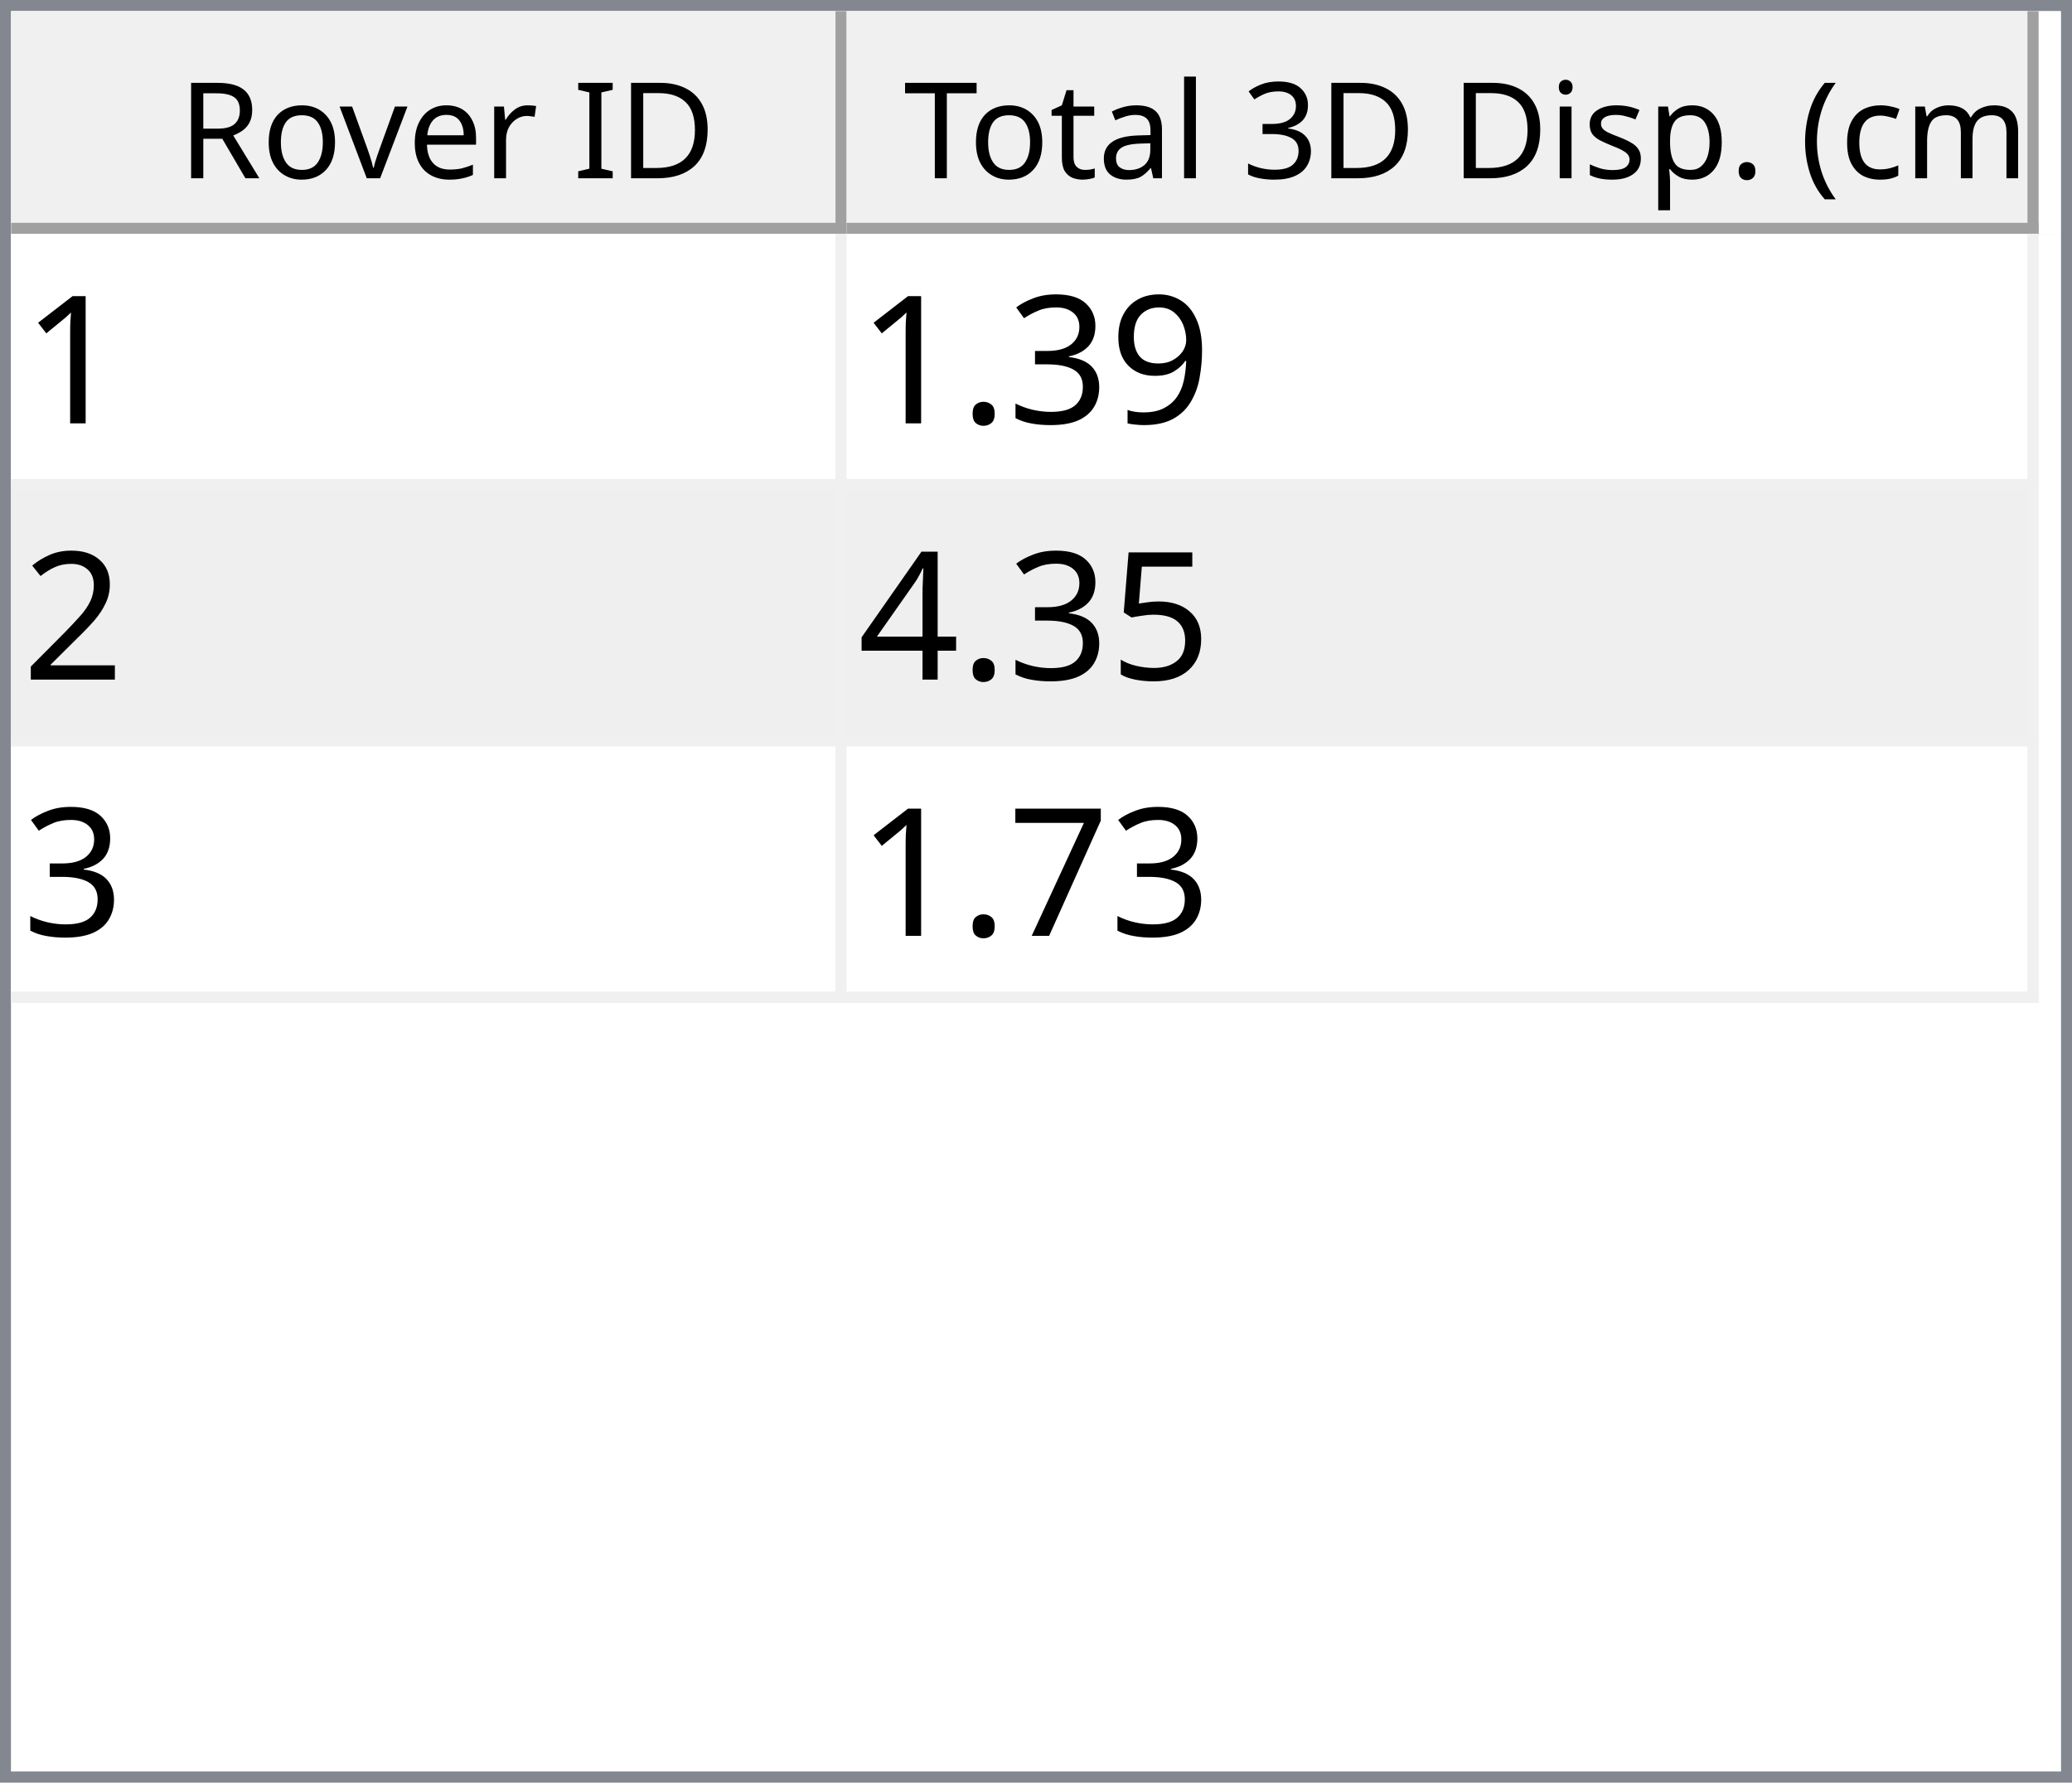
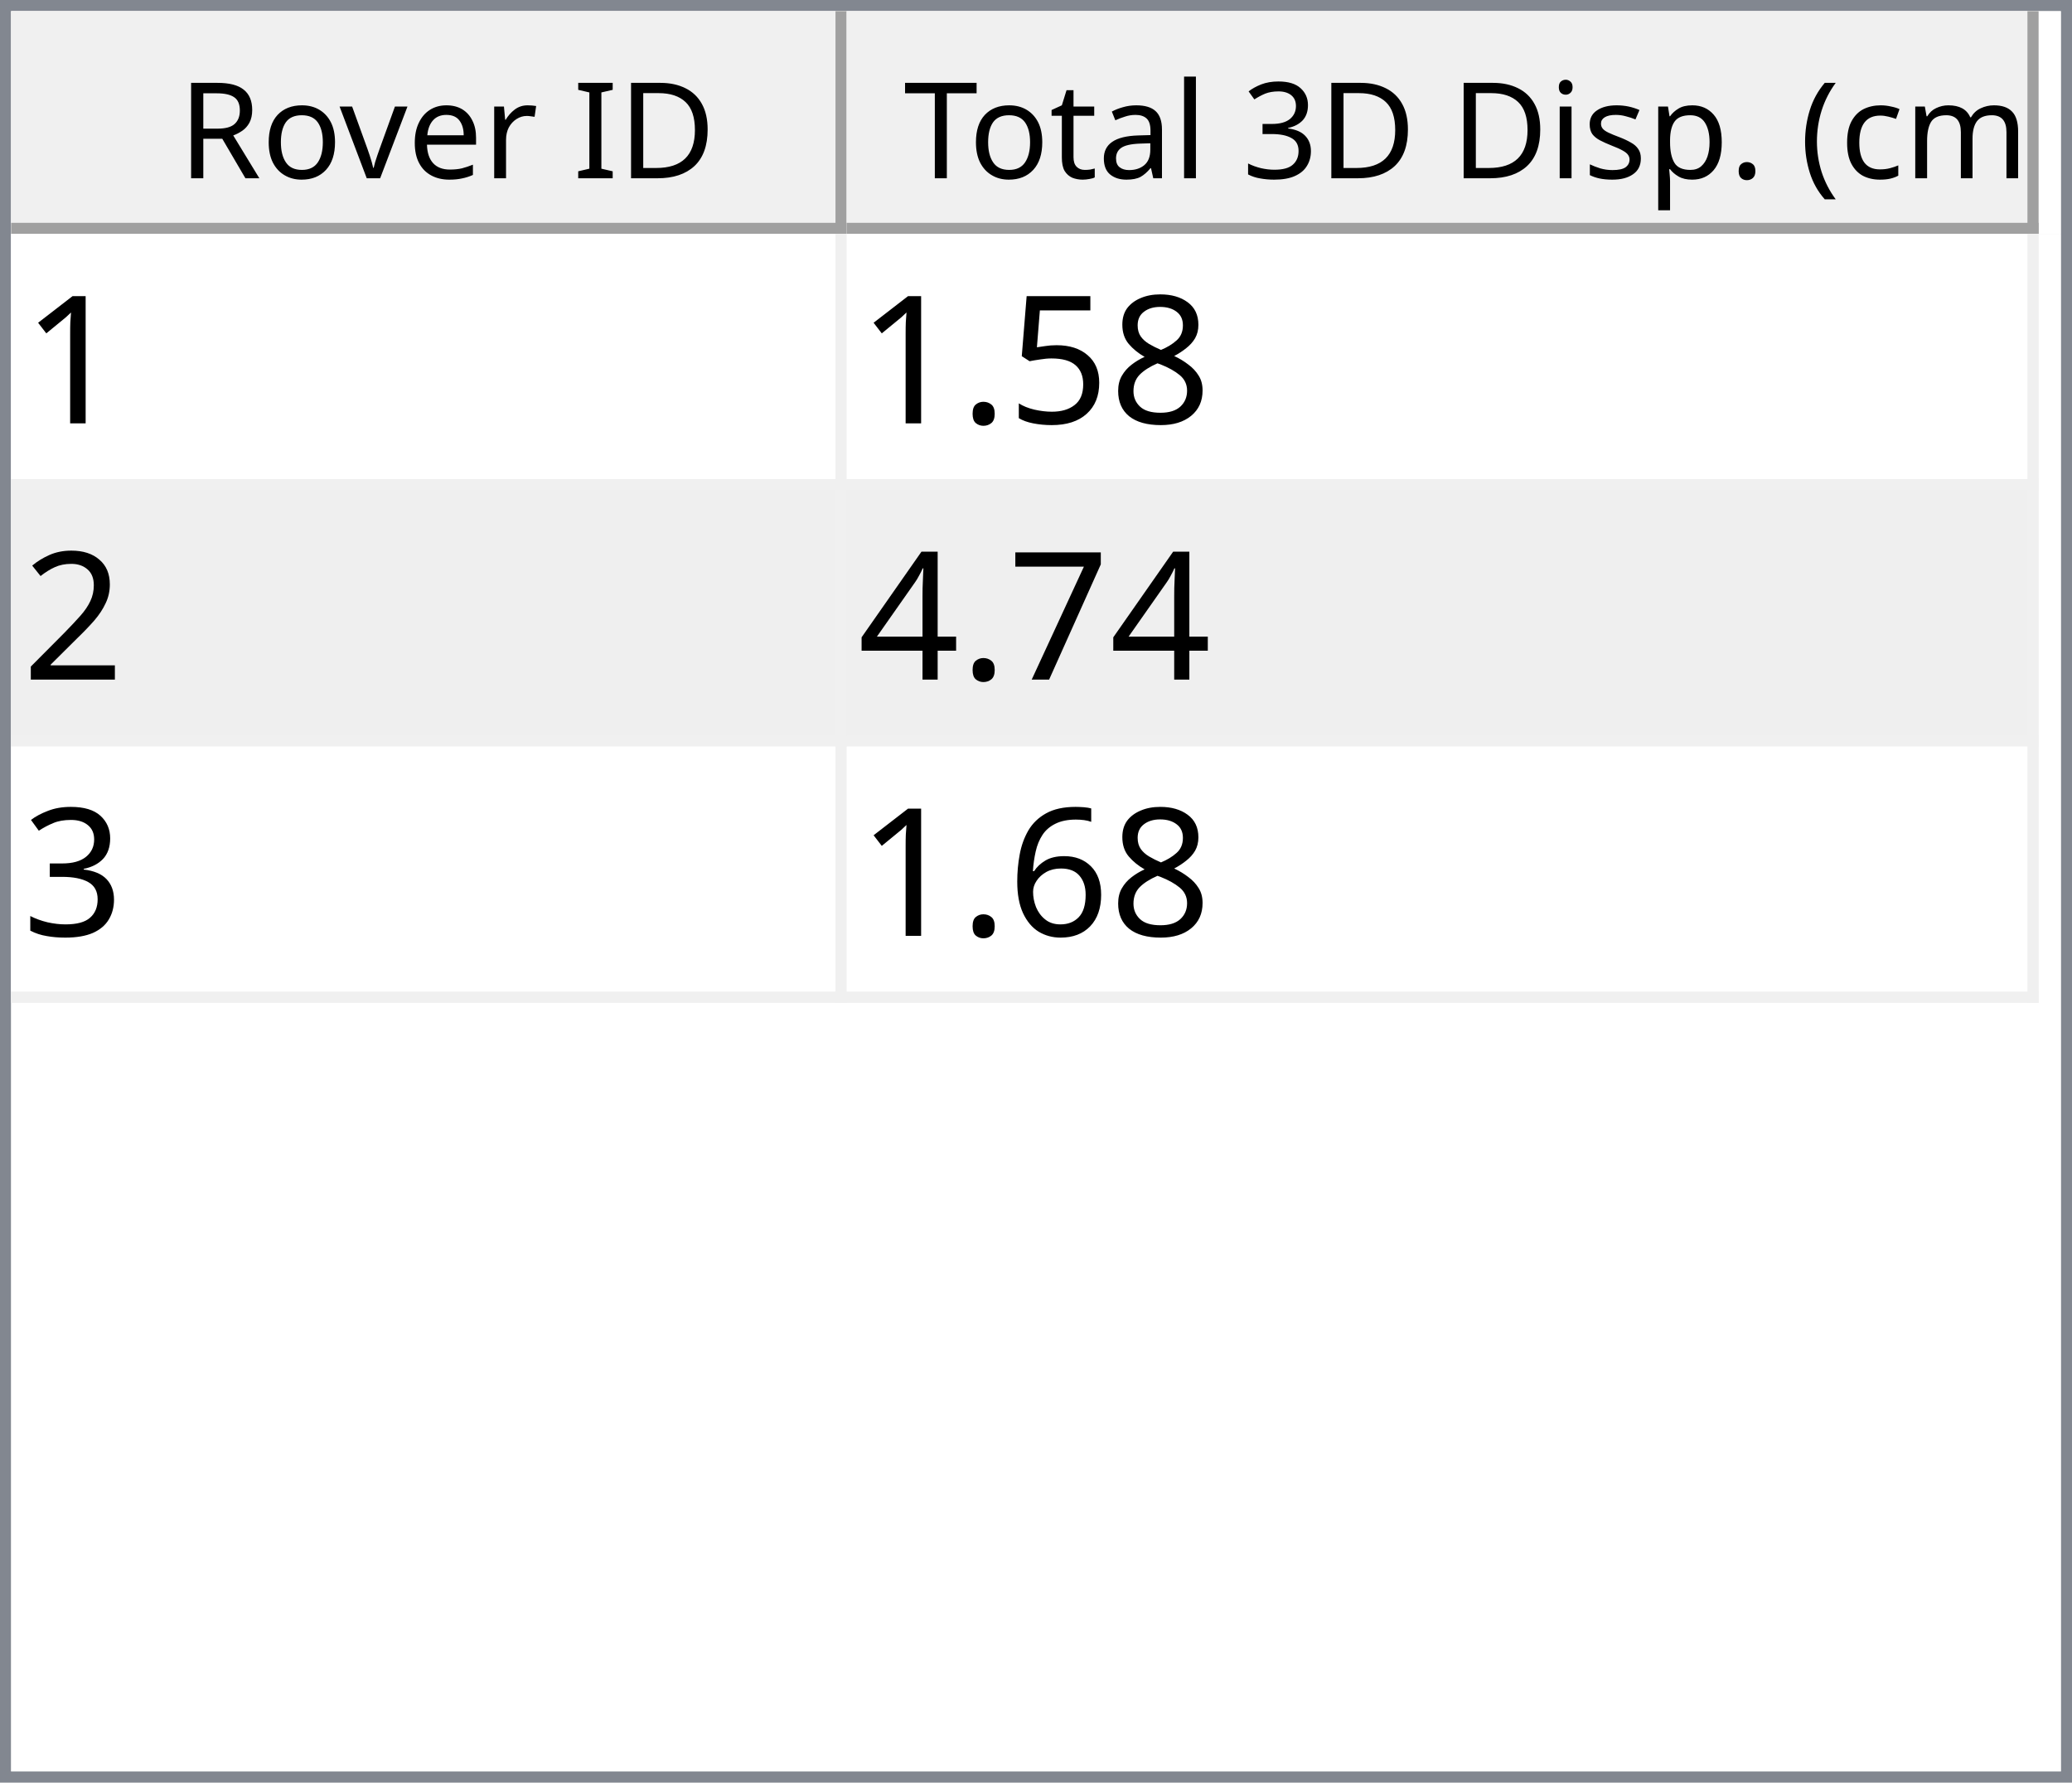
<svg xmlns="http://www.w3.org/2000/svg" style="fill-opacity:1; color-rendering:auto; color-interpolation:auto; text-rendering:auto; stroke:black; stroke-linecap:square; stroke-miterlimit:10; shape-rendering:auto; stroke-opacity:1; fill:black; stroke-dasharray:none; font-weight:normal; stroke-width:1; font-family:'Dialog'; font-style:normal; stroke-linejoin:miter; font-size:12px; stroke-dashoffset:0; image-rendering:auto;" width="186" height="160">
  <defs id="genericDefs" />
  <g>
    <defs id="defs1">
      <clipPath clipPathUnits="userSpaceOnUse" id="clipPath1">
        <path d="M0 0 L186 0 L186 160 L0 160 L0 0 Z" />
      </clipPath>
      <clipPath clipPathUnits="userSpaceOnUse" id="clipPath2">
        <path d="M0 0 L0 160 L186 160 L186 0 Z" />
      </clipPath>
      <clipPath clipPathUnits="userSpaceOnUse" id="clipPath3">
        <path d="M0 0 L0 20 L184 20 L184 0 Z" />
      </clipPath>
      <clipPath clipPathUnits="userSpaceOnUse" id="clipPath4">
        <path d="M0 0 L0 20 L75 20 L75 0 Z" />
      </clipPath>
      <clipPath clipPathUnits="userSpaceOnUse" id="clipPath5">
        <path d="M1 1 L1 19 L74 19 L74 1 Z" />
      </clipPath>
      <clipPath clipPathUnits="userSpaceOnUse" id="clipPath6">
        <path d="M0 0 L0 18 L73 18 L73 0 Z" />
      </clipPath>
      <clipPath clipPathUnits="userSpaceOnUse" id="clipPath7">
        <path d="M-0.5 -0.5 L-0.5 19.5 L74.5 19.5 L74.5 -0.5 Z" />
      </clipPath>
      <clipPath clipPathUnits="userSpaceOnUse" id="clipPath8">
        <path d="M0 0 L0 20 L107 20 L107 0 Z" />
      </clipPath>
      <clipPath clipPathUnits="userSpaceOnUse" id="clipPath9">
        <path d="M1 1 L1 19 L106 19 L106 1 Z" />
      </clipPath>
      <clipPath clipPathUnits="userSpaceOnUse" id="clipPath10">
        <path d="M0 0 L0 18 L105 18 L105 0 Z" />
      </clipPath>
      <clipPath clipPathUnits="userSpaceOnUse" id="clipPath11">
        <path d="M-0.5 -0.5 L-0.5 19.5 L106.5 19.5 L106.5 -0.5 Z" />
      </clipPath>
      <clipPath clipPathUnits="userSpaceOnUse" id="clipPath12">
        <path d="M0 0 L0 138 L184 138 L184 0 Z" />
      </clipPath>
      <clipPath clipPathUnits="userSpaceOnUse" id="clipPath13">
        <path d="M0 0 L0 69 L182 69 L182 0 Z" />
      </clipPath>
      <clipPath clipPathUnits="userSpaceOnUse" id="clipPath14">
        <path d="M-0.5 -0.5 L-0.5 68.5 L181.5 68.5 L181.5 -0.5 Z" />
      </clipPath>
      <clipPath clipPathUnits="userSpaceOnUse" id="clipPath15">
        <path d="M0 0 L0 22 L74 22 L74 0 Z" />
      </clipPath>
      <clipPath clipPathUnits="userSpaceOnUse" id="clipPath16">
        <path d="M0 0 L0 22 L106 22 L106 0 Z" />
      </clipPath>
      <font horiz-adv-x="64.551" id="font1">
        <font-face ascent="107.91" descent="25.098" units-per-em="100" style="font-style:normal; font-family:Segoe UI; font-weight:normal;" />
        <missing-glyph horiz-adv-x="64.551" d="M8.109 0 L8.109 68.266 L56.453 68.266 L56.453 0 L8.109 0 ZM15.328 7.234 L49.219 7.234 L49.219 61.031 L15.328 61.031 L15.328 7.234 Z" />
        <glyph unicode="D" horiz-adv-x="70.117" d="M9.188 0 L9.188 70.016 L28.516 70.016 Q65.531 70.016 65.531 35.891 Q65.531 19.672 55.25 9.836 Q44.969 0 27.734 0 L9.188 0 ZM17.391 62.594 L17.391 7.422 L27.828 7.422 Q41.609 7.422 49.273 14.797 Q56.938 22.172 56.938 35.688 Q56.938 62.594 28.328 62.594 L17.391 62.594 Z" />
        <glyph unicode="I" horiz-adv-x="26.611" d="M17.391 0 L9.188 0 L9.188 70.016 L17.391 70.016 L17.391 0 Z" />
        <glyph unicode=" " horiz-adv-x="27.393" d="" />
        <glyph unicode="r" horiz-adv-x="34.766" d="M34.188 41.891 Q32.078 43.5 28.125 43.5 Q23 43.5 19.555 38.672 Q16.109 33.844 16.109 25.484 L16.109 0 L8.109 0 L8.109 50 L16.109 50 L16.109 39.703 L16.312 39.703 Q18.016 44.969 21.531 47.922 Q25.047 50.875 29.391 50.875 Q32.516 50.875 34.188 50.203 L34.188 41.891 Z" />
        <glyph unicode="e" horiz-adv-x="52.295" d="M48.297 23 L12.984 23 Q13.188 14.656 17.484 10.109 Q21.781 5.562 29.297 5.562 Q37.75 5.562 44.828 11.141 L44.828 3.609 Q38.234 -1.172 27.391 -1.172 Q16.797 -1.172 10.742 5.641 Q4.688 12.453 4.688 24.812 Q4.688 36.469 11.305 43.82 Q17.922 51.172 27.734 51.172 Q37.547 51.172 42.922 44.828 Q48.297 38.484 48.297 27.203 L48.297 23 ZM40.094 29.781 Q40.047 36.719 36.75 40.578 Q33.453 44.438 27.594 44.438 Q21.922 44.438 17.969 40.383 Q14.016 36.328 13.094 29.781 L40.094 29.781 Z" />
        <glyph unicode="v" horiz-adv-x="47.9" d="M47.406 50 L27.484 0 L19.625 0 L0.688 50 L9.469 50 L22.172 13.672 Q23.578 9.672 23.922 6.688 L24.125 6.688 Q24.609 10.453 25.688 13.484 L38.969 50 L47.406 50 Z" />
        <glyph unicode="o" horiz-adv-x="58.594" d="M29 -1.172 Q17.922 -1.172 11.305 5.836 Q4.688 12.844 4.688 24.422 Q4.688 37.016 11.57 44.094 Q18.453 51.172 30.172 51.172 Q41.359 51.172 47.633 44.289 Q53.906 37.406 53.906 25.203 Q53.906 13.234 47.141 6.031 Q40.375 -1.172 29 -1.172 ZM29.594 44.438 Q21.875 44.438 17.383 39.188 Q12.891 33.938 12.891 24.703 Q12.891 15.828 17.43 10.695 Q21.969 5.562 29.594 5.562 Q37.359 5.562 41.531 10.594 Q45.703 15.625 45.703 24.906 Q45.703 34.281 41.531 39.359 Q37.359 44.438 29.594 44.438 Z" />
        <glyph unicode="R" horiz-adv-x="59.814" d="M59.375 0 L49.609 0 L37.891 19.625 Q36.281 22.359 34.766 24.289 Q33.25 26.219 31.664 27.438 Q30.078 28.656 28.25 29.219 Q26.422 29.781 24.125 29.781 L17.391 29.781 L17.391 0 L9.188 0 L9.188 70.016 L30.078 70.016 Q34.672 70.016 38.555 68.867 Q42.438 67.719 45.289 65.375 Q48.141 63.031 49.758 59.547 Q51.375 56.062 51.375 51.375 Q51.375 47.703 50.273 44.656 Q49.172 41.609 47.148 39.211 Q45.125 36.812 42.266 35.133 Q39.406 33.453 35.844 32.516 L35.844 32.328 Q37.594 31.547 38.891 30.547 Q40.188 29.547 41.359 28.18 Q42.531 26.812 43.68 25.078 Q44.828 23.344 46.234 21.047 L59.375 0 ZM17.391 62.594 L17.391 37.203 L28.516 37.203 Q31.594 37.203 34.203 38.133 Q36.812 39.062 38.719 40.797 Q40.625 42.531 41.703 45.047 Q42.781 47.562 42.781 50.688 Q42.781 56.297 39.141 59.445 Q35.5 62.594 28.609 62.594 L17.391 62.594 Z" />
        <glyph unicode=")" horiz-adv-x="30.176" d="M8.297 -15.922 L1.172 -15.922 Q16.406 2.344 16.406 26.812 Q16.406 51.469 1.078 70.016 L8.297 70.016 Q23.531 52.156 23.531 26.703 Q23.531 1.375 8.297 -15.922 Z" />
        <glyph unicode="m" horiz-adv-x="86.133" d="M79.109 0 L71.094 0 L71.094 28.719 Q71.094 37.016 68.531 40.727 Q65.969 44.438 59.906 44.438 Q54.781 44.438 51.195 39.75 Q47.609 35.062 47.609 28.516 L47.609 0 L39.594 0 L39.594 29.688 Q39.594 44.438 28.219 44.438 Q22.953 44.438 19.531 40.016 Q16.109 35.594 16.109 28.516 L16.109 0 L8.109 0 L8.109 50 L16.109 50 L16.109 42.094 L16.312 42.094 Q21.625 51.172 31.844 51.172 Q36.969 51.172 40.773 48.312 Q44.578 45.453 46 40.828 Q51.562 51.172 62.594 51.172 Q79.109 51.172 79.109 30.812 L79.109 0 Z" />
        <glyph unicode="c" horiz-adv-x="46.191" d="M42.188 2.297 Q36.422 -1.172 28.516 -1.172 Q17.828 -1.172 11.258 5.789 Q4.688 12.75 4.688 23.828 Q4.688 36.188 11.766 43.68 Q18.844 51.172 30.672 51.172 Q37.25 51.172 42.281 48.734 L42.281 40.531 Q36.719 44.438 30.375 44.438 Q22.703 44.438 17.797 38.945 Q12.891 33.453 12.891 24.516 Q12.891 15.719 17.508 10.641 Q22.125 5.562 29.891 5.562 Q36.422 5.562 42.188 9.906 L42.188 2.297 Z" />
        <glyph unicode="(" horiz-adv-x="30.176" d="M29.109 -15.922 L21.969 -15.922 Q6.844 1.375 6.844 26.703 Q6.844 52.156 21.969 70.016 L29.203 70.016 Q13.875 51.469 13.875 26.812 Q13.875 2.344 29.109 -15.922 Z" />
        <glyph unicode="." horiz-adv-x="21.68" d="M10.891 -1.078 Q8.641 -1.078 7.055 0.539 Q5.469 2.156 5.469 4.391 Q5.469 6.641 7.055 8.273 Q8.641 9.906 10.891 9.906 Q13.188 9.906 14.797 8.273 Q16.406 6.641 16.406 4.391 Q16.406 2.156 14.797 0.539 Q13.188 -1.078 10.891 -1.078 Z" />
        <glyph unicode="p" horiz-adv-x="58.789" d="M16.312 7.234 L16.109 7.234 L16.109 -23 L8.109 -23 L8.109 50 L16.109 50 L16.109 41.219 L16.312 41.219 Q22.219 51.172 33.594 51.172 Q43.266 51.172 48.688 44.461 Q54.109 37.75 54.109 26.469 Q54.109 13.922 48 6.375 Q41.891 -1.172 31.297 -1.172 Q21.578 -1.172 16.312 7.234 ZM16.109 27.391 L16.109 20.406 Q16.109 14.203 20.141 9.883 Q24.172 5.562 30.375 5.562 Q37.641 5.562 41.773 11.133 Q45.906 16.703 45.906 26.609 Q45.906 34.969 42.047 39.703 Q38.188 44.438 31.594 44.438 Q24.609 44.438 20.359 39.578 Q16.109 34.719 16.109 27.391 Z" />
        <glyph unicode="s" horiz-adv-x="42.432" d="M5.078 1.812 L5.078 10.406 Q11.625 5.562 19.484 5.562 Q30.031 5.562 30.031 12.594 Q30.031 14.594 29.125 15.992 Q28.219 17.391 26.68 18.461 Q25.141 19.531 23.07 20.383 Q21 21.234 18.609 22.172 Q15.281 23.484 12.766 24.828 Q10.25 26.172 8.57 27.859 Q6.891 29.547 6.031 31.695 Q5.172 33.844 5.172 36.719 Q5.172 40.234 6.789 42.945 Q8.406 45.656 11.086 47.484 Q13.766 49.312 17.211 50.242 Q20.656 51.172 24.312 51.172 Q30.812 51.172 35.938 48.922 L35.938 40.828 Q30.422 44.438 23.25 44.438 Q21 44.438 19.195 43.922 Q17.391 43.406 16.094 42.477 Q14.797 41.547 14.086 40.258 Q13.375 38.969 13.375 37.406 Q13.375 35.453 14.086 34.133 Q14.797 32.812 16.164 31.789 Q17.531 30.766 19.484 29.938 Q21.438 29.109 23.922 28.125 Q27.25 26.859 29.883 25.516 Q32.516 24.172 34.375 22.484 Q36.234 20.797 37.234 18.602 Q38.234 16.406 38.234 13.375 Q38.234 9.672 36.602 6.938 Q34.969 4.203 32.234 2.398 Q29.5 0.594 25.93 -0.289 Q22.359 -1.172 18.453 -1.172 Q10.75 -1.172 5.078 1.812 Z" />
        <glyph unicode="i" horiz-adv-x="24.219" d="M12.203 62.703 Q10.062 62.703 8.547 64.164 Q7.031 65.625 7.031 67.875 Q7.031 70.125 8.547 71.609 Q10.062 73.094 12.203 73.094 Q14.406 73.094 15.945 71.609 Q17.484 70.125 17.484 67.875 Q17.484 65.719 15.945 64.211 Q14.406 62.703 12.203 62.703 ZM16.109 0 L8.109 0 L8.109 50 L16.109 50 L16.109 0 Z" />
        <glyph unicode="3" horiz-adv-x="53.906" d="M46.531 19.828 Q46.531 15.094 44.75 11.211 Q42.969 7.328 39.719 4.57 Q36.469 1.812 31.93 0.297 Q27.391 -1.219 21.922 -1.219 Q11.922 -1.219 6 2.594 L6 11.188 Q13.094 5.609 22.219 5.609 Q25.875 5.609 28.828 6.539 Q31.781 7.469 33.906 9.227 Q36.031 10.984 37.18 13.477 Q38.328 15.969 38.328 19.094 Q38.328 32.812 18.797 32.812 L12.984 32.812 L12.984 39.594 L18.5 39.594 Q35.797 39.594 35.797 52.484 Q35.797 64.406 22.609 64.406 Q15.188 64.406 8.688 59.422 L8.688 67.188 Q15.375 71.188 24.609 71.188 Q29 71.188 32.57 69.969 Q36.141 68.75 38.68 66.555 Q41.219 64.359 42.609 61.281 Q44 58.203 44 54.5 Q44 40.672 30.031 36.719 L30.031 36.531 Q33.594 36.141 36.625 34.797 Q39.656 33.453 41.852 31.305 Q44.047 29.156 45.289 26.25 Q46.531 23.344 46.531 19.828 Z" />
        <glyph unicode="l" horiz-adv-x="24.219" d="M16.109 0 L8.109 0 L8.109 74.031 L16.109 74.031 L16.109 0 Z" />
        <glyph unicode="a" horiz-adv-x="50.879" d="M43.891 0 L35.891 0 L35.891 7.812 L35.688 7.812 Q30.469 -1.172 20.312 -1.172 Q12.844 -1.172 8.617 2.781 Q4.391 6.734 4.391 13.281 Q4.391 27.297 20.906 29.594 L35.891 31.688 Q35.891 44.438 25.594 44.438 Q16.547 44.438 9.281 38.281 L9.281 46.484 Q16.656 51.172 26.266 51.172 Q43.891 51.172 43.891 32.516 L43.891 0 ZM35.891 25.297 L23.828 23.641 Q18.266 22.859 15.43 20.875 Q12.594 18.891 12.594 13.875 Q12.594 10.203 15.211 7.883 Q17.828 5.562 22.172 5.562 Q28.125 5.562 32.008 9.742 Q35.891 13.922 35.891 20.312 L35.891 25.297 Z" />
        <glyph unicode="t" horiz-adv-x="33.887" d="M31.297 0.484 Q28.469 -1.078 23.828 -1.078 Q10.688 -1.078 10.688 13.578 L10.688 43.172 L2.094 43.172 L2.094 50 L10.688 50 L10.688 62.203 L18.703 64.797 L18.703 50 L31.297 50 L31.297 43.172 L18.703 43.172 L18.703 14.984 Q18.703 9.969 20.414 7.82 Q22.125 5.672 26.078 5.672 Q29.109 5.672 31.297 7.328 L31.297 0.484 Z" />
        <glyph unicode="T" horiz-adv-x="52.393" d="M50.594 62.594 L30.375 62.594 L30.375 0 L22.172 0 L22.172 62.594 L2 62.594 L2 70.016 L50.594 70.016 L50.594 62.594 Z" />
      </font>
      <font horiz-adv-x="75.0" id="font2">
        <font-face ascent="100.537" descent="21.973" units-per-em="100" style="font-style:normal; font-family:sans-serif; font-weight:normal;" />
        <missing-glyph horiz-adv-x="75.0" d="M12.5 0 L12.5 62.5 L62.5 62.5 L62.5 0 L12.5 0 ZM14.062 1.562 L60.938 1.562 L60.938 60.938 L14.062 60.938 L14.062 1.562 Z" />
        <glyph unicode="1" horiz-adv-x="55.615" d="M37.25 0 L28.469 0 L28.469 56 Q25.297 52.984 20.141 49.953 Q14.984 46.922 10.891 45.406 L10.891 53.906 Q18.266 57.375 23.781 62.305 Q29.297 67.234 31.594 71.875 L37.25 71.875 L37.25 0 Z" />
-         <glyph unicode="9" horiz-adv-x="55.615" d="M5.469 16.547 L13.922 17.328 Q14.984 11.375 18.016 8.688 Q21.047 6 25.781 6 Q29.828 6 32.883 7.859 Q35.938 9.719 37.891 12.82 Q39.844 15.922 41.164 21.195 Q42.484 26.469 42.484 31.938 Q42.484 32.516 42.438 33.688 Q39.797 29.5 35.234 26.883 Q30.672 24.266 25.344 24.266 Q16.453 24.266 10.305 30.711 Q4.156 37.156 4.156 47.703 Q4.156 58.594 10.578 65.234 Q17 71.875 26.656 71.875 Q33.641 71.875 39.43 68.117 Q45.219 64.359 48.219 57.398 Q51.219 50.438 51.219 37.25 Q51.219 23.531 48.242 15.406 Q45.266 7.281 39.383 3.031 Q33.5 -1.219 25.594 -1.219 Q17.188 -1.219 11.867 3.445 Q6.547 8.109 5.469 16.547 ZM41.453 48.141 Q41.453 55.719 37.43 60.156 Q33.406 64.594 27.734 64.594 Q21.875 64.594 17.531 59.812 Q13.188 55.031 13.188 47.406 Q13.188 40.578 17.312 36.305 Q21.438 32.031 27.484 32.031 Q33.594 32.031 37.523 36.305 Q41.453 40.578 41.453 48.141 Z" />
-         <glyph unicode="3" horiz-adv-x="55.615" d="M4.203 18.891 L12.984 20.062 Q14.5 12.594 18.141 9.297 Q21.781 6 27 6 Q33.203 6 37.477 10.297 Q41.75 14.594 41.75 20.953 Q41.75 27 37.797 30.93 Q33.844 34.859 27.734 34.859 Q25.25 34.859 21.531 33.891 L22.516 41.609 Q23.391 41.5 23.922 41.5 Q29.547 41.5 34.039 44.43 Q38.531 47.359 38.531 53.469 Q38.531 58.297 35.258 61.477 Q31.984 64.656 26.812 64.656 Q21.688 64.656 18.266 61.43 Q14.844 58.203 13.875 51.766 L5.078 53.328 Q6.688 62.156 12.398 67.016 Q18.109 71.875 26.609 71.875 Q32.469 71.875 37.398 69.359 Q42.328 66.844 44.945 62.5 Q47.562 58.156 47.562 53.266 Q47.562 48.641 45.07 44.828 Q42.578 41.016 37.703 38.766 Q44.047 37.312 47.562 32.695 Q51.078 28.078 51.078 21.141 Q51.078 11.766 44.242 5.25 Q37.406 -1.266 26.953 -1.266 Q17.531 -1.266 11.305 4.352 Q5.078 9.969 4.203 18.891 Z" />
+         <glyph unicode="8" horiz-adv-x="55.615" d="M17.672 38.812 Q12.203 40.828 9.57 44.539 Q6.938 48.25 6.938 53.422 Q6.938 61.234 12.555 66.555 Q18.172 71.875 27.484 71.875 Q36.859 71.875 42.578 66.43 Q48.297 60.984 48.297 53.172 Q48.297 48.188 45.68 44.508 Q43.062 40.828 37.75 38.812 Q44.344 36.672 47.781 31.883 Q51.219 27.094 51.219 20.453 Q51.219 11.281 44.727 5.031 Q38.234 -1.219 27.641 -1.219 Q17.047 -1.219 10.547 5.055 Q4.047 11.328 4.047 20.703 Q4.047 27.688 7.594 32.398 Q11.141 37.109 17.672 38.812 ZM15.922 53.719 Q15.922 48.641 19.195 45.414 Q22.469 42.188 27.688 42.188 Q32.766 42.188 36.016 45.383 Q39.266 48.578 39.266 53.219 Q39.266 58.062 35.914 61.359 Q32.562 64.656 27.594 64.656 Q22.562 64.656 19.242 61.43 Q15.922 58.203 15.922 53.719 ZM13.094 20.656 Q13.094 16.891 14.875 13.375 Q16.656 9.859 20.172 7.93 Q23.688 6 27.734 6 Q34.031 6 38.133 10.055 Q42.234 14.109 42.234 20.359 Q42.234 26.703 38.016 30.859 Q33.797 35.016 27.438 35.016 Q21.234 35.016 17.164 30.914 Q13.094 26.812 13.094 20.656 Z" />
+         <glyph unicode="5" horiz-adv-x="55.615" d="M4.156 18.75 L13.375 19.531 Q14.406 12.797 18.141 9.398 Q21.875 6 27.156 6 Q33.5 6 37.891 10.789 Q42.281 15.578 42.281 23.484 Q42.281 31 38.062 35.352 Q33.844 39.703 27 39.703 Q22.75 39.703 19.336 37.773 Q15.922 35.844 13.969 32.766 L5.719 33.844 L12.641 70.609 L48.25 70.609 L48.25 62.203 L19.672 62.203 L15.828 42.969 Q22.266 47.469 29.344 47.469 Q38.719 47.469 45.164 40.969 Q51.609 34.469 51.609 24.266 Q51.609 14.547 45.953 7.469 Q39.062 -1.219 27.156 -1.219 Q17.391 -1.219 11.211 4.25 Q5.031 9.719 4.156 18.75 Z" />
        <glyph unicode="." horiz-adv-x="27.783" d="M9.078 0 L9.078 10.016 L19.094 10.016 L19.094 0 L9.078 0 Z" />
        <glyph unicode="2" horiz-adv-x="55.615" d="M50.344 8.453 L50.344 0 L3.031 0 Q2.938 3.172 4.047 6.109 Q5.859 10.938 9.836 15.625 Q13.812 20.312 21.344 26.469 Q33.016 36.031 37.117 41.625 Q41.219 47.219 41.219 52.203 Q41.219 57.422 37.477 61.008 Q33.734 64.594 27.734 64.594 Q21.391 64.594 17.578 60.789 Q13.766 56.984 13.719 50.25 L4.688 51.172 Q5.609 61.281 11.664 66.578 Q17.719 71.875 27.938 71.875 Q38.234 71.875 44.242 66.164 Q50.25 60.453 50.25 52 Q50.25 47.703 48.492 43.555 Q46.734 39.406 42.656 34.812 Q38.578 30.219 29.109 22.219 Q21.188 15.578 18.945 13.211 Q16.703 10.844 15.234 8.453 L50.344 8.453 Z" />
-         <glyph unicode="5" horiz-adv-x="55.615" d="M4.156 18.75 L13.375 19.531 Q14.406 12.797 18.141 9.398 Q21.875 6 27.156 6 Q33.5 6 37.891 10.789 Q42.281 15.578 42.281 23.484 Q42.281 31 38.062 35.352 Q33.844 39.703 27 39.703 Q22.75 39.703 19.336 37.773 Q15.922 35.844 13.969 32.766 L5.719 33.844 L12.641 70.609 L48.25 70.609 L48.25 62.203 L19.672 62.203 L15.828 42.969 Q22.266 47.469 29.344 47.469 Q38.719 47.469 45.164 40.969 Q51.609 34.469 51.609 24.266 Q51.609 14.547 45.953 7.469 Q39.062 -1.219 27.156 -1.219 Q17.391 -1.219 11.211 4.25 Q5.031 9.719 4.156 18.75 Z" />
+         <glyph unicode="7" horiz-adv-x="55.615" d="M4.734 62.203 L4.734 70.656 L51.078 70.656 L51.078 63.812 Q44.234 56.547 37.523 44.484 Q30.812 32.422 27.156 19.672 Q24.516 10.688 23.781 0 L14.75 0 Q14.891 8.453 18.062 20.414 Q21.234 32.375 27.172 43.484 Q33.109 54.594 39.797 62.203 L4.734 62.203 Z" />
        <glyph unicode="4" horiz-adv-x="55.615" d="M32.328 0 L32.328 17.141 L1.266 17.141 L1.266 25.203 L33.938 71.578 L41.109 71.578 L41.109 25.203 L50.781 25.203 L50.781 17.141 L41.109 17.141 L41.109 0 L32.328 0 ZM32.328 25.203 L32.328 57.469 L9.906 25.203 L32.328 25.203 Z" />
-         <glyph unicode="7" horiz-adv-x="55.615" d="M4.734 62.203 L4.734 70.656 L51.078 70.656 L51.078 63.812 Q44.234 56.547 37.523 44.484 Q30.812 32.422 27.156 19.672 Q24.516 10.688 23.781 0 L14.75 0 Q14.891 8.453 18.062 20.414 Q21.234 32.375 27.172 43.484 Q33.109 54.594 39.797 62.203 L4.734 62.203 Z" />
+         <glyph unicode="3" horiz-adv-x="55.615" d="M4.203 18.891 L12.984 20.062 Q14.5 12.594 18.141 9.297 Q21.781 6 27 6 Q33.203 6 37.477 10.297 Q41.75 14.594 41.75 20.953 Q41.75 27 37.797 30.93 Q33.844 34.859 27.734 34.859 Q25.25 34.859 21.531 33.891 L22.516 41.609 Q23.391 41.5 23.922 41.5 Q29.547 41.5 34.039 44.43 Q38.531 47.359 38.531 53.469 Q38.531 58.297 35.258 61.477 Q31.984 64.656 26.812 64.656 Q21.688 64.656 18.266 61.43 Q14.844 58.203 13.875 51.766 L5.078 53.328 Q6.688 62.156 12.398 67.016 Q18.109 71.875 26.609 71.875 Q32.469 71.875 37.398 69.359 Q42.328 66.844 44.945 62.5 Q47.562 58.156 47.562 53.266 Q47.562 48.641 45.07 44.828 Q42.578 41.016 37.703 38.766 Q44.047 37.312 47.562 32.695 Q51.078 28.078 51.078 21.141 Q51.078 11.766 44.242 5.25 Q37.406 -1.266 26.953 -1.266 Q17.531 -1.266 11.305 4.352 Q5.078 9.969 4.203 18.891 Z" />
+         <glyph unicode="6" horiz-adv-x="55.615" d="M49.75 54.047 L41.016 53.375 Q39.844 58.547 37.703 60.891 Q34.125 64.656 28.906 64.656 Q24.703 64.656 21.531 62.312 Q17.391 59.281 14.992 53.469 Q12.594 47.656 12.5 36.922 Q15.672 41.75 20.266 44.094 Q24.859 46.438 29.891 46.438 Q38.672 46.438 44.852 39.969 Q51.031 33.5 51.031 23.25 Q51.031 16.5 48.125 10.719 Q45.219 4.938 40.141 1.859 Q35.062 -1.219 28.609 -1.219 Q17.625 -1.219 10.695 6.859 Q3.766 14.938 3.766 33.5 Q3.766 54.25 11.422 63.672 Q18.109 71.875 29.438 71.875 Q37.891 71.875 43.289 67.141 Q48.688 62.406 49.75 54.047 ZM13.875 23.188 Q13.875 18.656 15.797 14.508 Q17.719 10.359 21.188 8.18 Q24.656 6 28.469 6 Q34.031 6 38.039 10.492 Q42.047 14.984 42.047 22.703 Q42.047 30.125 38.086 34.398 Q34.125 38.672 28.125 38.672 Q22.172 38.672 18.023 34.398 Q13.875 30.125 13.875 23.188 Z" />
      </font>
    </defs>
    <g style="fill:white; stroke:white;">
      <rect x="0" y="0" width="186" style="clip-path:url(#clipPath1); stroke:none;" height="160" />
    </g>
    <g style="fill:white; text-rendering:optimizeSpeed; color-rendering:optimizeSpeed; image-rendering:optimizeSpeed; shape-rendering:crispEdges; stroke:white; color-interpolation:sRGB;">
      <rect x="0" width="186" height="160" y="0" style="stroke:none;" />
      <path style="stroke:none;" d="M0 160 L186 160 L186 0 L0 0 Z" />
    </g>
    <g style="fill:rgb(240,240,240); font-family:'Segoe UI'; stroke:rgb(240,240,240);">
      <rect x="0" y="0" width="186" style="clip-path:url(#clipPath2); stroke:none;" height="160" />
    </g>
    <g style="fill:rgb(130,135,144); font-family:'Segoe UI'; stroke:rgb(130,135,144);">
      <path d="M0 0 L186 0 L186 160 L0 160 L0 0 ZM1 1 L185 1 L185 159 L1 159 L1 1 Z" style="fill-rule:evenodd; clip-path:url(#clipPath2); stroke:none;" />
    </g>
    <g style="fill:white; font-family:'Segoe UI'; stroke:white;" transform="translate(1,1)">
      <rect x="0" y="0" width="184" style="clip-path:url(#clipPath3); stroke:none;" height="20" />
    </g>
    <g style="fill:rgb(240,240,240); font-family:'Segoe UI'; stroke:rgb(240,240,240);" transform="translate(1,1)">
      <rect x="0" y="0" width="75" style="clip-path:url(#clipPath4); stroke:none;" height="20" />
    </g>
    <g style="font-family:'Segoe UI';" transform="translate(2,2)">
      <text x="14" xml:space="preserve" y="14" style="clip-path:url(#clipPath6); stroke:none;">Rover ID</text>
    </g>
    <g style="fill:rgb(160,160,160); font-family:'Segoe UI'; stroke:rgb(160,160,160); stroke-linejoin:bevel;" transform="translate(1.5,1.5)">
      <line x1="74" x2="74" y1="0" style="fill:none; clip-path:url(#clipPath7);" y2="19" />
    </g>
    <g style="fill:rgb(160,160,160); font-family:'Segoe UI'; stroke:rgb(160,160,160); stroke-linejoin:bevel;" transform="matrix(1,0,0,1,1,1) translate(0.5,0.5)">
      <line x1="0" x2="74" y1="19" style="fill:none; clip-path:url(#clipPath7);" y2="19" />
    </g>
    <g style="fill:rgb(240,240,240); font-family:'Segoe UI'; stroke:rgb(240,240,240);" transform="translate(76,1)">
      <rect x="0" y="0" width="107" style="clip-path:url(#clipPath8); stroke:none;" height="20" />
    </g>
    <g style="font-family:'Segoe UI';" transform="translate(77,2)">
      <text x="1" xml:space="preserve" y="14" style="clip-path:url(#clipPath10); stroke:none;"> Total 3D Disp. (cm)</text>
    </g>
    <g style="fill:rgb(160,160,160); font-family:'Segoe UI'; stroke:rgb(160,160,160); stroke-linejoin:bevel;" transform="translate(76.5,1.5)">
      <line x1="106" x2="106" y1="0" style="fill:none; clip-path:url(#clipPath11);" y2="19" />
    </g>
    <g style="fill:rgb(160,160,160); font-family:'Segoe UI'; stroke:rgb(160,160,160); stroke-linejoin:bevel;" transform="matrix(1,0,0,1,76,1) translate(0.5,0.5)">
      <line x1="0" x2="106" y1="19" style="fill:none; clip-path:url(#clipPath11);" y2="19" />
    </g>
    <g style="fill:white; font-family:'Segoe UI'; stroke:white;" transform="translate(1,21)">
      <rect x="0" y="0" width="184" style="clip-path:url(#clipPath12); stroke:none;" height="138" />
    </g>
    <g style="fill:rgb(240,240,240); font-size:16px; font-family:sans-serif; stroke:rgb(240,240,240);" transform="translate(1,21)">
      <rect x="0" y="0" width="182" style="clip-path:url(#clipPath13); stroke:none;" height="69" />
      <line transform="translate(0.5,0.5)" x1="0" x2="181" y1="22" style="clip-path:url(#clipPath14); fill:none; stroke-linejoin:bevel;" y2="22" />
    </g>
    <g transform="matrix(1,0,0,1,1,21) translate(0.5,0.5)" style="fill:rgb(240,240,240); font-size:16px; font-family:sans-serif; stroke:rgb(240,240,240); stroke-linejoin:bevel;">
      <line x1="0" x2="181" y1="45" style="fill:none; clip-path:url(#clipPath14);" y2="45" />
    </g>
    <g transform="matrix(1,0,0,1,1,21) translate(0.5,0.5)" style="fill:rgb(240,240,240); font-size:16px; font-family:sans-serif; stroke:rgb(240,240,240); stroke-linejoin:bevel;">
      <line x1="0" x2="181" y1="68" style="fill:none; clip-path:url(#clipPath14);" y2="68" />
    </g>
    <g transform="matrix(1,0,0,1,1,21) translate(0.5,0.5)" style="fill:rgb(240,240,240); font-size:16px; font-family:sans-serif; stroke:rgb(240,240,240); stroke-linejoin:bevel;">
      <line x1="74" x2="74" y1="0" style="fill:none; clip-path:url(#clipPath14);" y2="68" />
    </g>
    <g transform="matrix(1,0,0,1,1,21) translate(0.5,0.5)" style="fill:rgb(240,240,240); font-size:16px; font-family:sans-serif; stroke:rgb(240,240,240); stroke-linejoin:bevel;">
      <line x1="181" x2="181" y1="0" style="fill:none; clip-path:url(#clipPath14);" y2="68" />
    </g>
    <g style="fill:white; font-size:16px; font-family:sans-serif; stroke:white;" transform="matrix(1,0,0,1,1,21)">
      <rect x="0" y="0" width="74" style="clip-path:url(#clipPath15); stroke:none;" height="22" />
      <text x="1" y="17" style="fill:black; clip-path:url(#clipPath15); stroke:none;" xml:space="preserve">1</text>
    </g>
    <g style="fill:white; font-size:16px; font-family:sans-serif; stroke:white;" transform="matrix(1,0,0,1,1,21) translate(75,0)">
      <rect x="0" y="0" width="106" style="clip-path:url(#clipPath16); stroke:none;" height="22" />
-       <text x="1" y="17" style="fill:black; clip-path:url(#clipPath16); stroke:none;" xml:space="preserve">1.39</text>
+       <text x="1" y="17" style="fill:black; clip-path:url(#clipPath16); stroke:none;" xml:space="preserve">1.58</text>
    </g>
    <g style="fill:rgb(239,239,239); font-size:16px; font-family:sans-serif; stroke:rgb(239,239,239);" transform="matrix(1,0,0,1,1,21) translate(0,23)">
      <rect x="0" y="0" width="74" style="clip-path:url(#clipPath15); stroke:none;" height="22" />
      <text x="1" y="17" style="fill:black; clip-path:url(#clipPath15); stroke:none;" xml:space="preserve">2</text>
    </g>
    <g style="fill:rgb(239,239,239); font-size:16px; font-family:sans-serif; stroke:rgb(239,239,239);" transform="matrix(1,0,0,1,1,21) translate(75,23)">
      <rect x="0" y="0" width="106" style="clip-path:url(#clipPath16); stroke:none;" height="22" />
-       <text x="1" y="17" style="fill:black; clip-path:url(#clipPath16); stroke:none;" xml:space="preserve">4.35</text>
+       <text x="1" y="17" style="fill:black; clip-path:url(#clipPath16); stroke:none;" xml:space="preserve">4.74</text>
    </g>
    <g style="fill:white; font-size:16px; font-family:sans-serif; stroke:white;" transform="matrix(1,0,0,1,1,21) translate(0,46)">
      <rect x="0" y="0" width="74" style="clip-path:url(#clipPath15); stroke:none;" height="22" />
      <text x="1" y="17" style="fill:black; clip-path:url(#clipPath15); stroke:none;" xml:space="preserve">3</text>
    </g>
    <g style="fill:white; font-size:16px; font-family:sans-serif; stroke:white;" transform="matrix(1,0,0,1,1,21) translate(75,46)">
      <rect x="0" y="0" width="106" style="clip-path:url(#clipPath16); stroke:none;" height="22" />
-       <text x="1" y="17" style="fill:black; clip-path:url(#clipPath16); stroke:none;" xml:space="preserve">1.73</text>
+       <text x="1" y="17" style="fill:black; clip-path:url(#clipPath16); stroke:none;" xml:space="preserve">1.68</text>
    </g>
  </g>
</svg>
